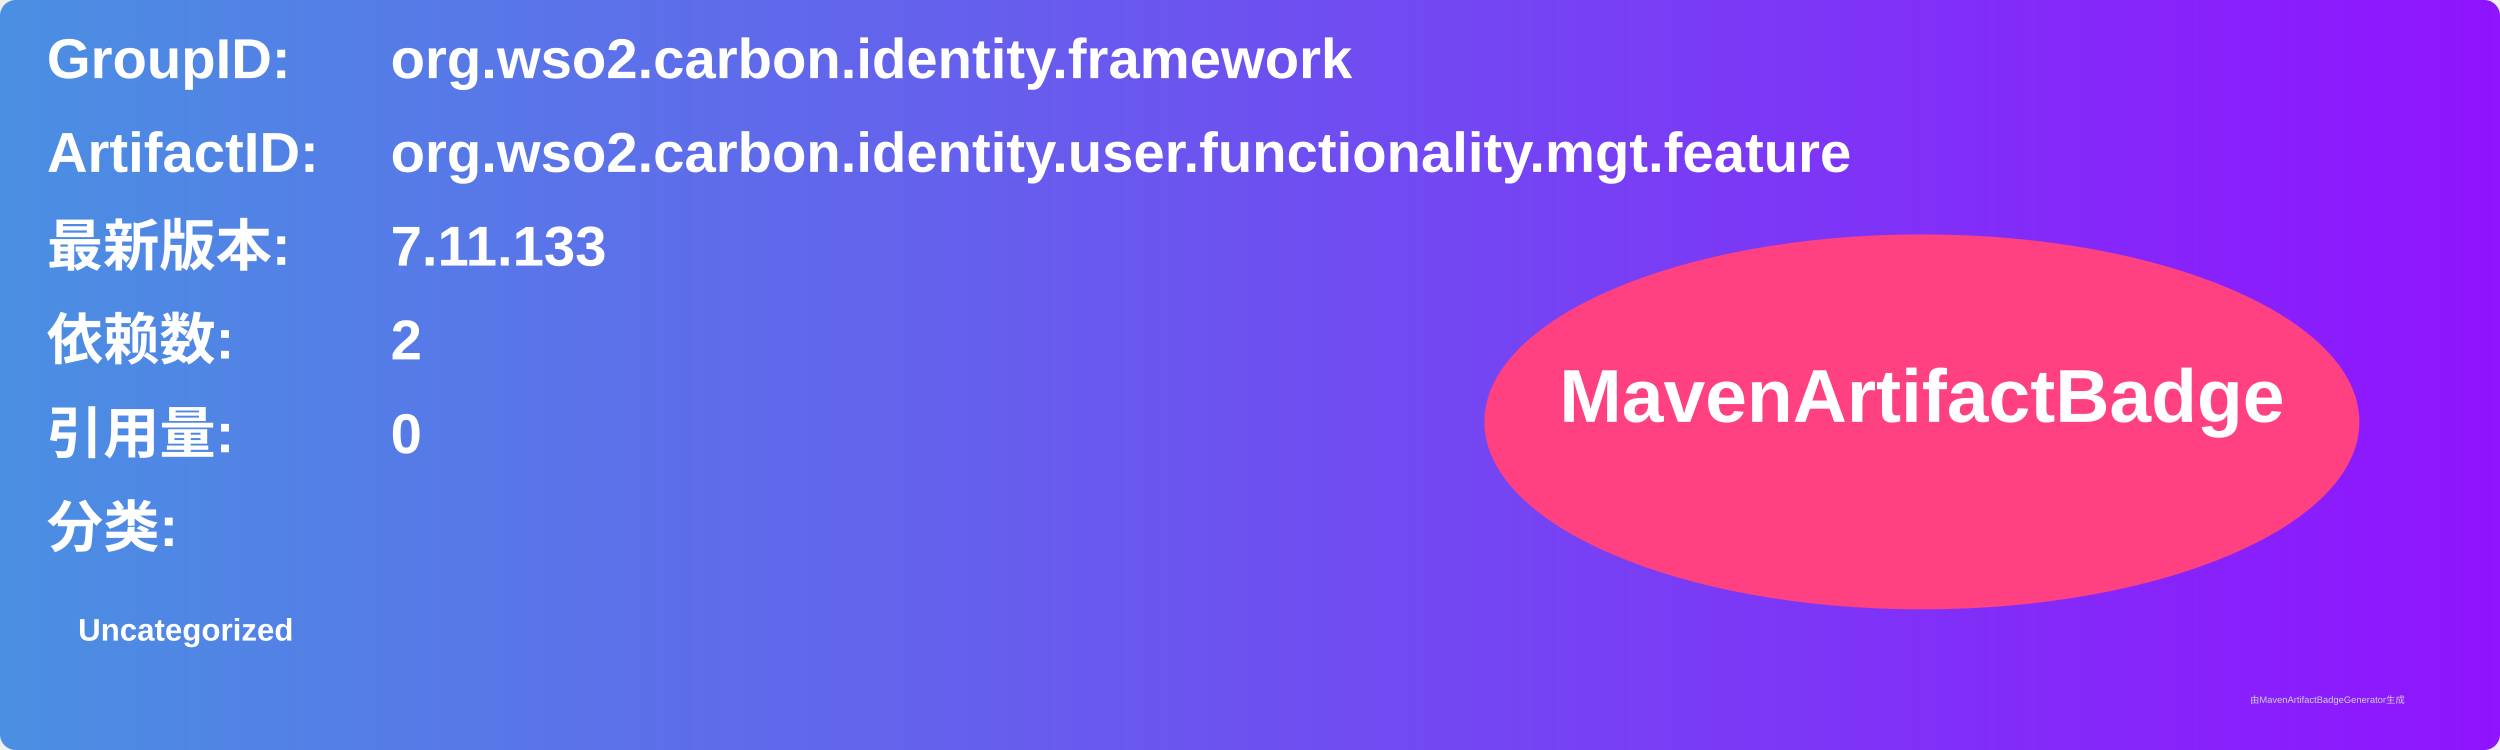
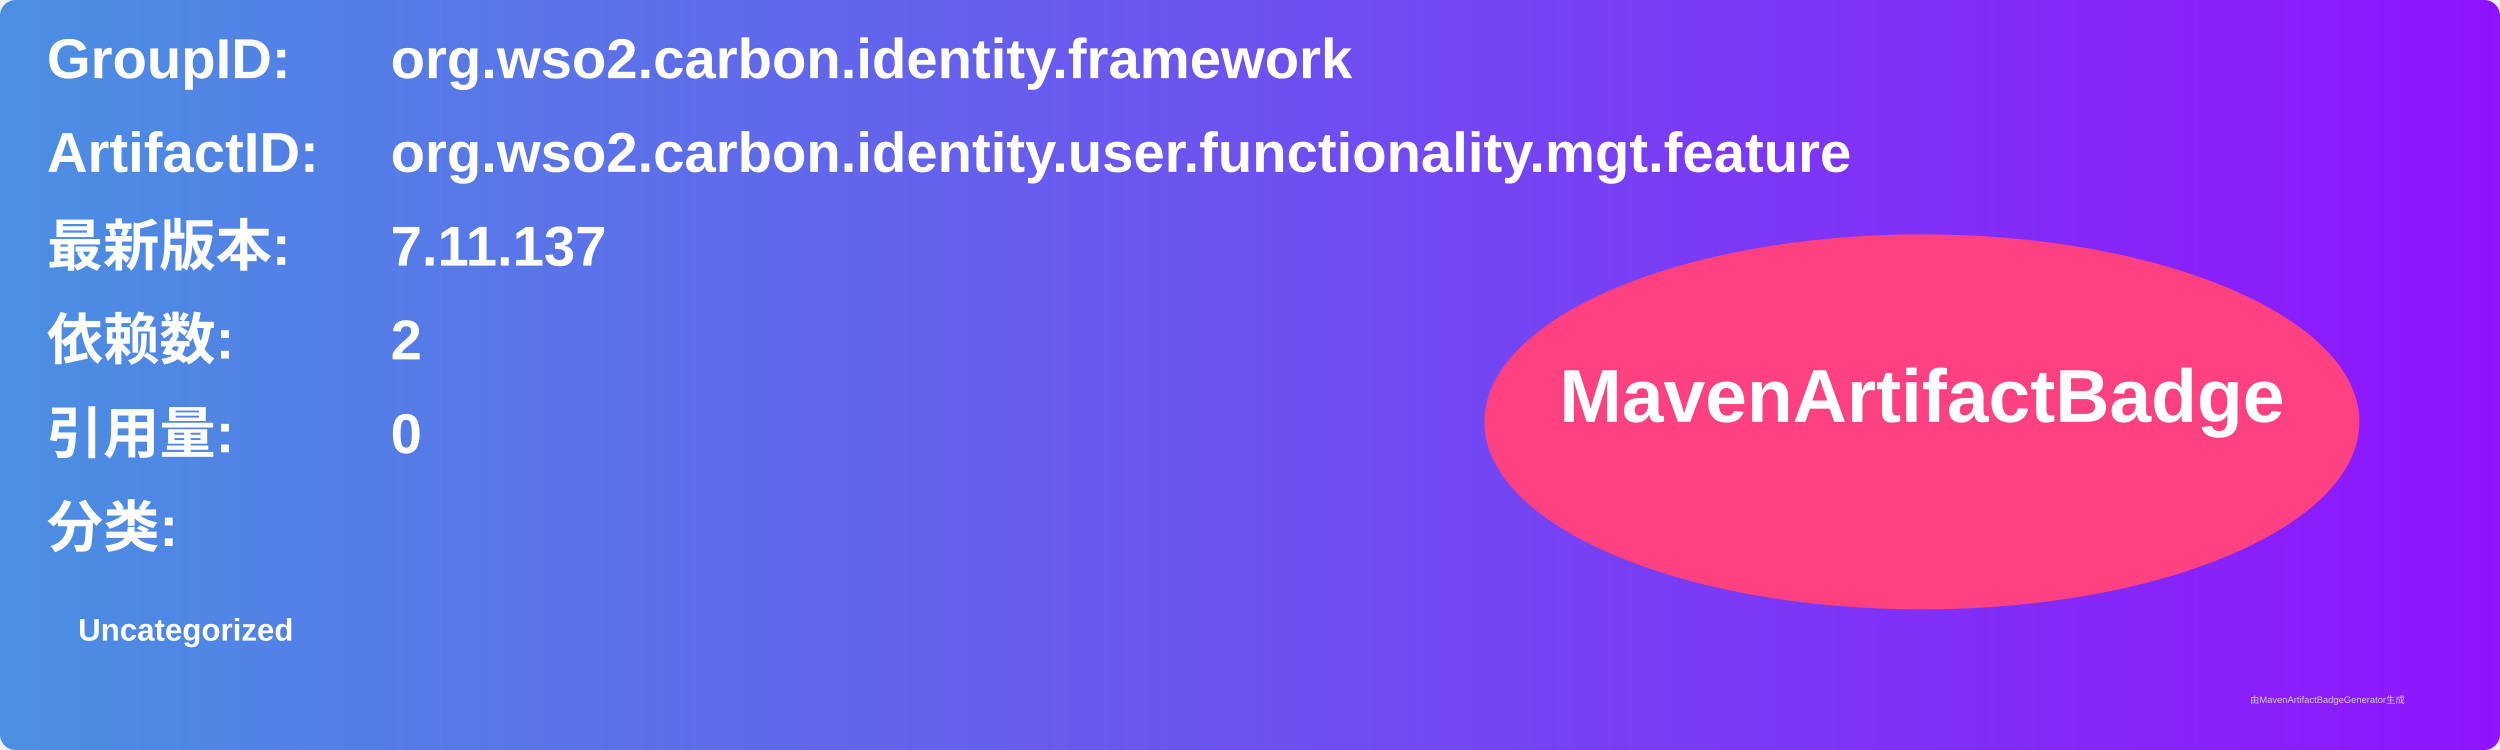
<svg xmlns="http://www.w3.org/2000/svg" width="800" height="240" viewBox="0 0 800 240">
  <linearGradient id="grad" x1="0%" y1="0%" x2="100%" y2="0%">
    <stop offset="0%" stop-color="#4a90e2" />
    <stop offset="100%" stop-color="#9013fe" />
  </linearGradient>
  <rect width="100%" height="100%" rx="5" ry="5" fill="url(#grad)" />
  <g transform="translate(15, 15)">
    <text x="0" y="10" font-family="Arial" font-size="18" fill="white" font-weight="bold" width="260">GroupID:</text>
    <text x="110" y="10" font-family="Arial" font-size="18" fill="white" font-weight="bold" width="460">org.wso2.carbon.identity.framework</text>
    <text x="0" y="40" font-family="Arial" font-size="18" fill="white" font-weight="bold" width="260">ArtifactID:</text>
    <text x="110" y="40" font-family="Arial" font-size="18" fill="white" font-weight="bold" width="460">org.wso2.carbon.identity.user.functionality.mgt.feature</text>
    <text x="0" y="70" font-family="Arial" font-size="18" fill="white" font-weight="bold">最新版本:</text>
    <text x="110" y="70" font-family="Arial" font-size="18" fill="white" font-weight="bold">
-       <tspan font-weight="bold">7.11.133</tspan>
+       <tspan font-weight="bold">7.11.137</tspan>
    </text>
    <text x="0" y="100" font-family="Arial" font-size="18" fill="white" font-weight="bold">依赖数: </text>
    <text x="110" y="100" font-family="Arial" font-size="18" fill="white">
      <tspan font-weight="bold">2</tspan>
    </text>
    <text x="0" y="130" font-family="Arial" font-size="18" fill="white" font-weight="bold">引用量: </text>
    <text x="110" y="130" font-family="Arial" font-size="18" fill="white">
      <tspan font-weight="bold">0</tspan>
    </text>
    <text x="0" y="160" font-family="Arial" font-size="18" fill="white" font-weight="bold">分类:</text>
    <text x="10" y="190" font-family="Arial" font-size="10" fill="white">
      <tspan font-weight="bold">Uncategorized</tspan>
    </text>
    <ellipse cx="600" cy="120" rx="140" ry="60" fill="#ff4081" />
    <text x="600" y="120" text-anchor="middle" font-family="Arial" font-size="24" fill="white" font-weight="bold">MavenArtifactBadge</text>
  </g>
  <text x="720" y="225" font-family="Arial" font-size="3" fill="#d0d0d0">由MavenArtifactBadgeGenerator生成</text>
</svg>
